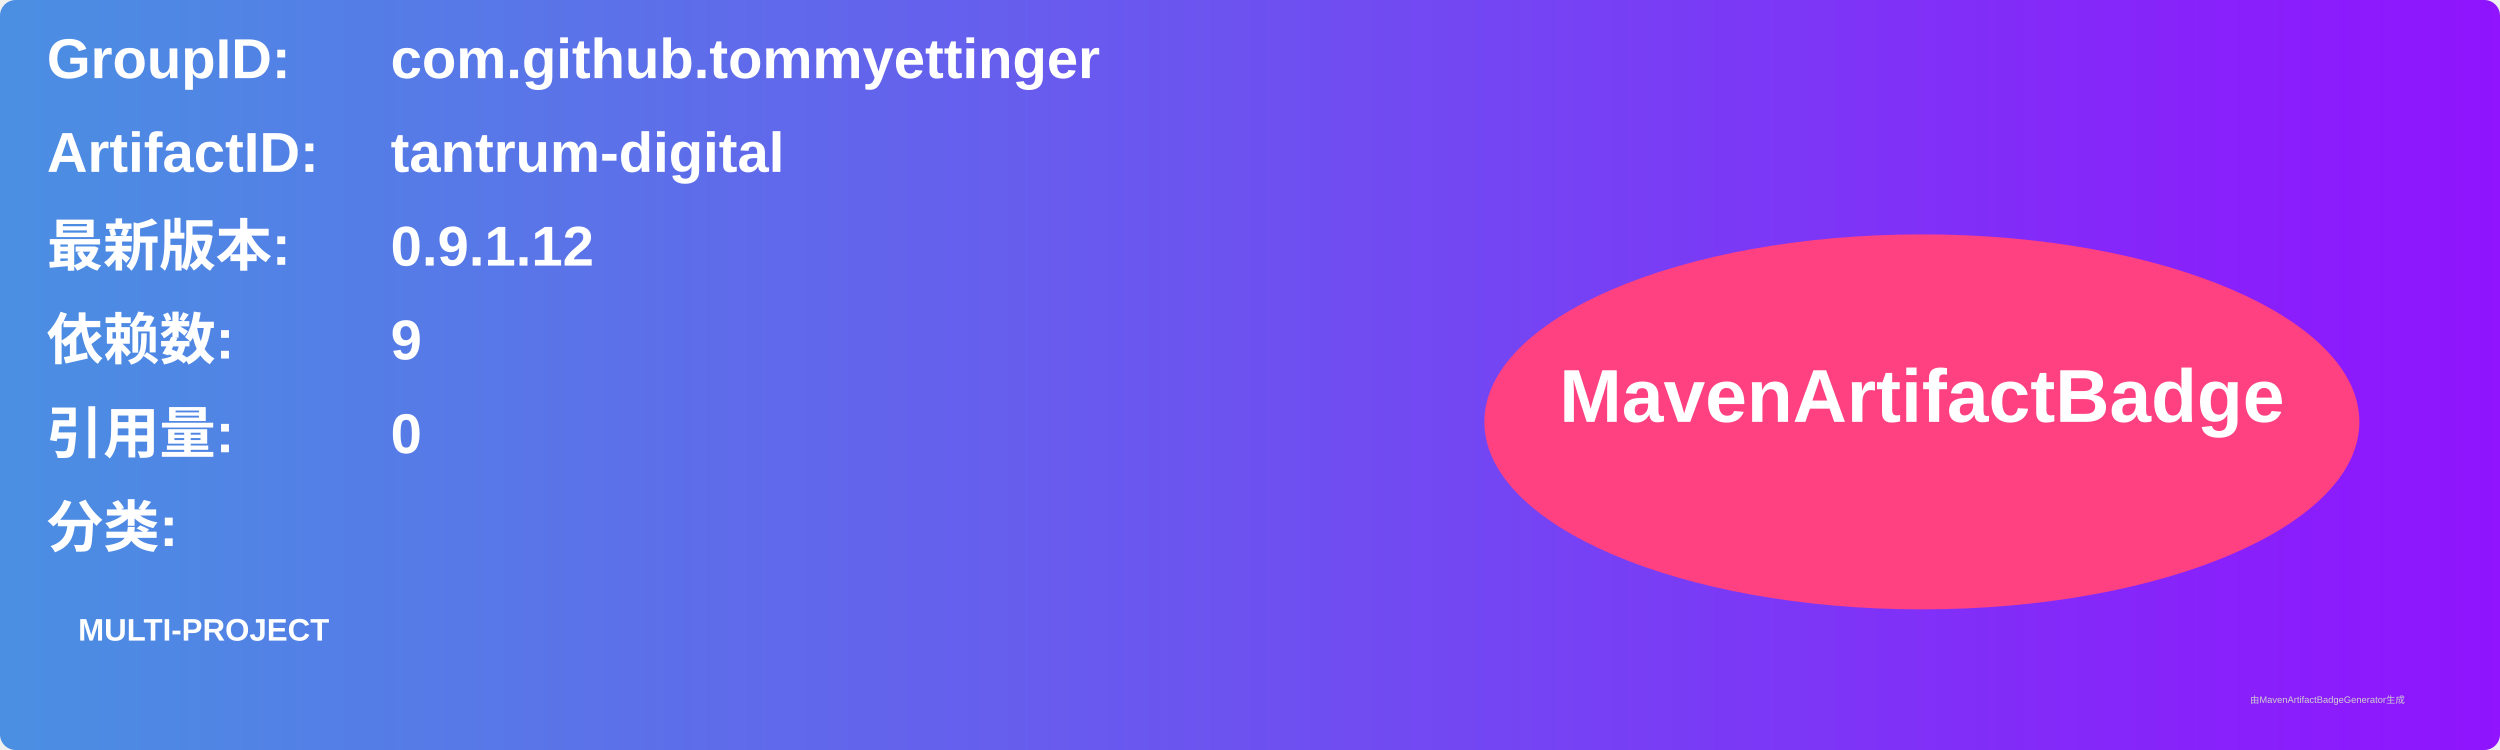
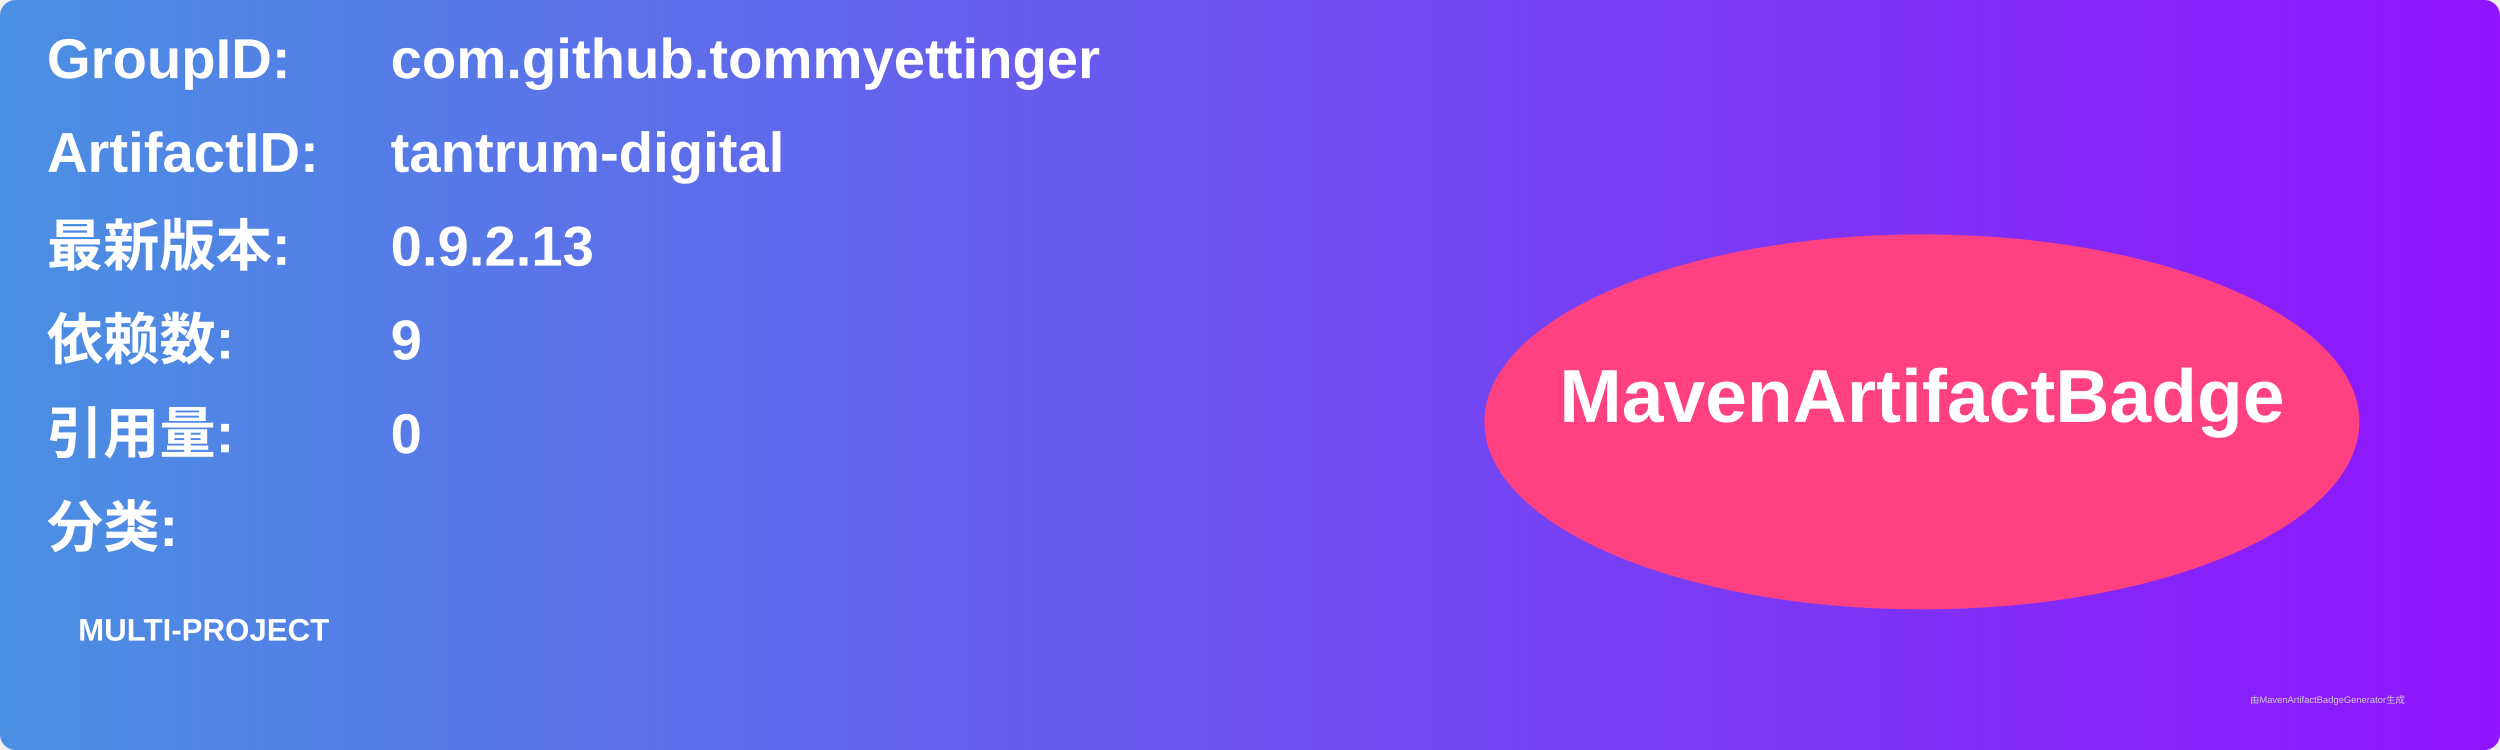
<svg xmlns="http://www.w3.org/2000/svg" width="800" height="240" viewBox="0 0 800 240">
  <linearGradient id="grad" x1="0%" y1="0%" x2="100%" y2="0%">
    <stop offset="0%" stop-color="#4a90e2" />
    <stop offset="100%" stop-color="#9013fe" />
  </linearGradient>
  <rect width="100%" height="100%" rx="5" ry="5" fill="url(#grad)" />
  <g transform="translate(15, 15)">
    <text x="0" y="10" font-family="Arial" font-size="18" fill="white" font-weight="bold" width="260">GroupID:</text>
    <text x="110" y="10" font-family="Arial" font-size="18" fill="white" font-weight="bold" width="460">com.github.tommyettinger</text>
    <text x="0" y="40" font-family="Arial" font-size="18" fill="white" font-weight="bold" width="260">ArtifactID:</text>
    <text x="110" y="40" font-family="Arial" font-size="18" fill="white" font-weight="bold" width="460">tantrum-digital</text>
    <text x="0" y="70" font-family="Arial" font-size="18" fill="white" font-weight="bold">最新版本:</text>
    <text x="110" y="70" font-family="Arial" font-size="18" fill="white" font-weight="bold">
-       <tspan font-weight="bold">0.9.1.12</tspan>
+       <tspan font-weight="bold">0.9.2.13</tspan>
    </text>
    <text x="0" y="100" font-family="Arial" font-size="18" fill="white" font-weight="bold">依赖数: </text>
    <text x="110" y="100" font-family="Arial" font-size="18" fill="white">
      <tspan font-weight="bold">9</tspan>
    </text>
    <text x="0" y="130" font-family="Arial" font-size="18" fill="white" font-weight="bold">引用量: </text>
    <text x="110" y="130" font-family="Arial" font-size="18" fill="white">
      <tspan font-weight="bold">0</tspan>
    </text>
    <text x="0" y="160" font-family="Arial" font-size="18" fill="white" font-weight="bold">分类:</text>
    <text x="10" y="190" font-family="Arial" font-size="10" fill="white">
      <tspan font-weight="bold">MULTI-PROJECT</tspan>
    </text>
    <ellipse cx="600" cy="120" rx="140" ry="60" fill="#ff4081" />
    <text x="600" y="120" text-anchor="middle" font-family="Arial" font-size="24" fill="white" font-weight="bold">MavenArtifactBadge</text>
  </g>
  <text x="720" y="225" font-family="Arial" font-size="3" fill="#d0d0d0">由MavenArtifactBadgeGenerator生成</text>
</svg>
